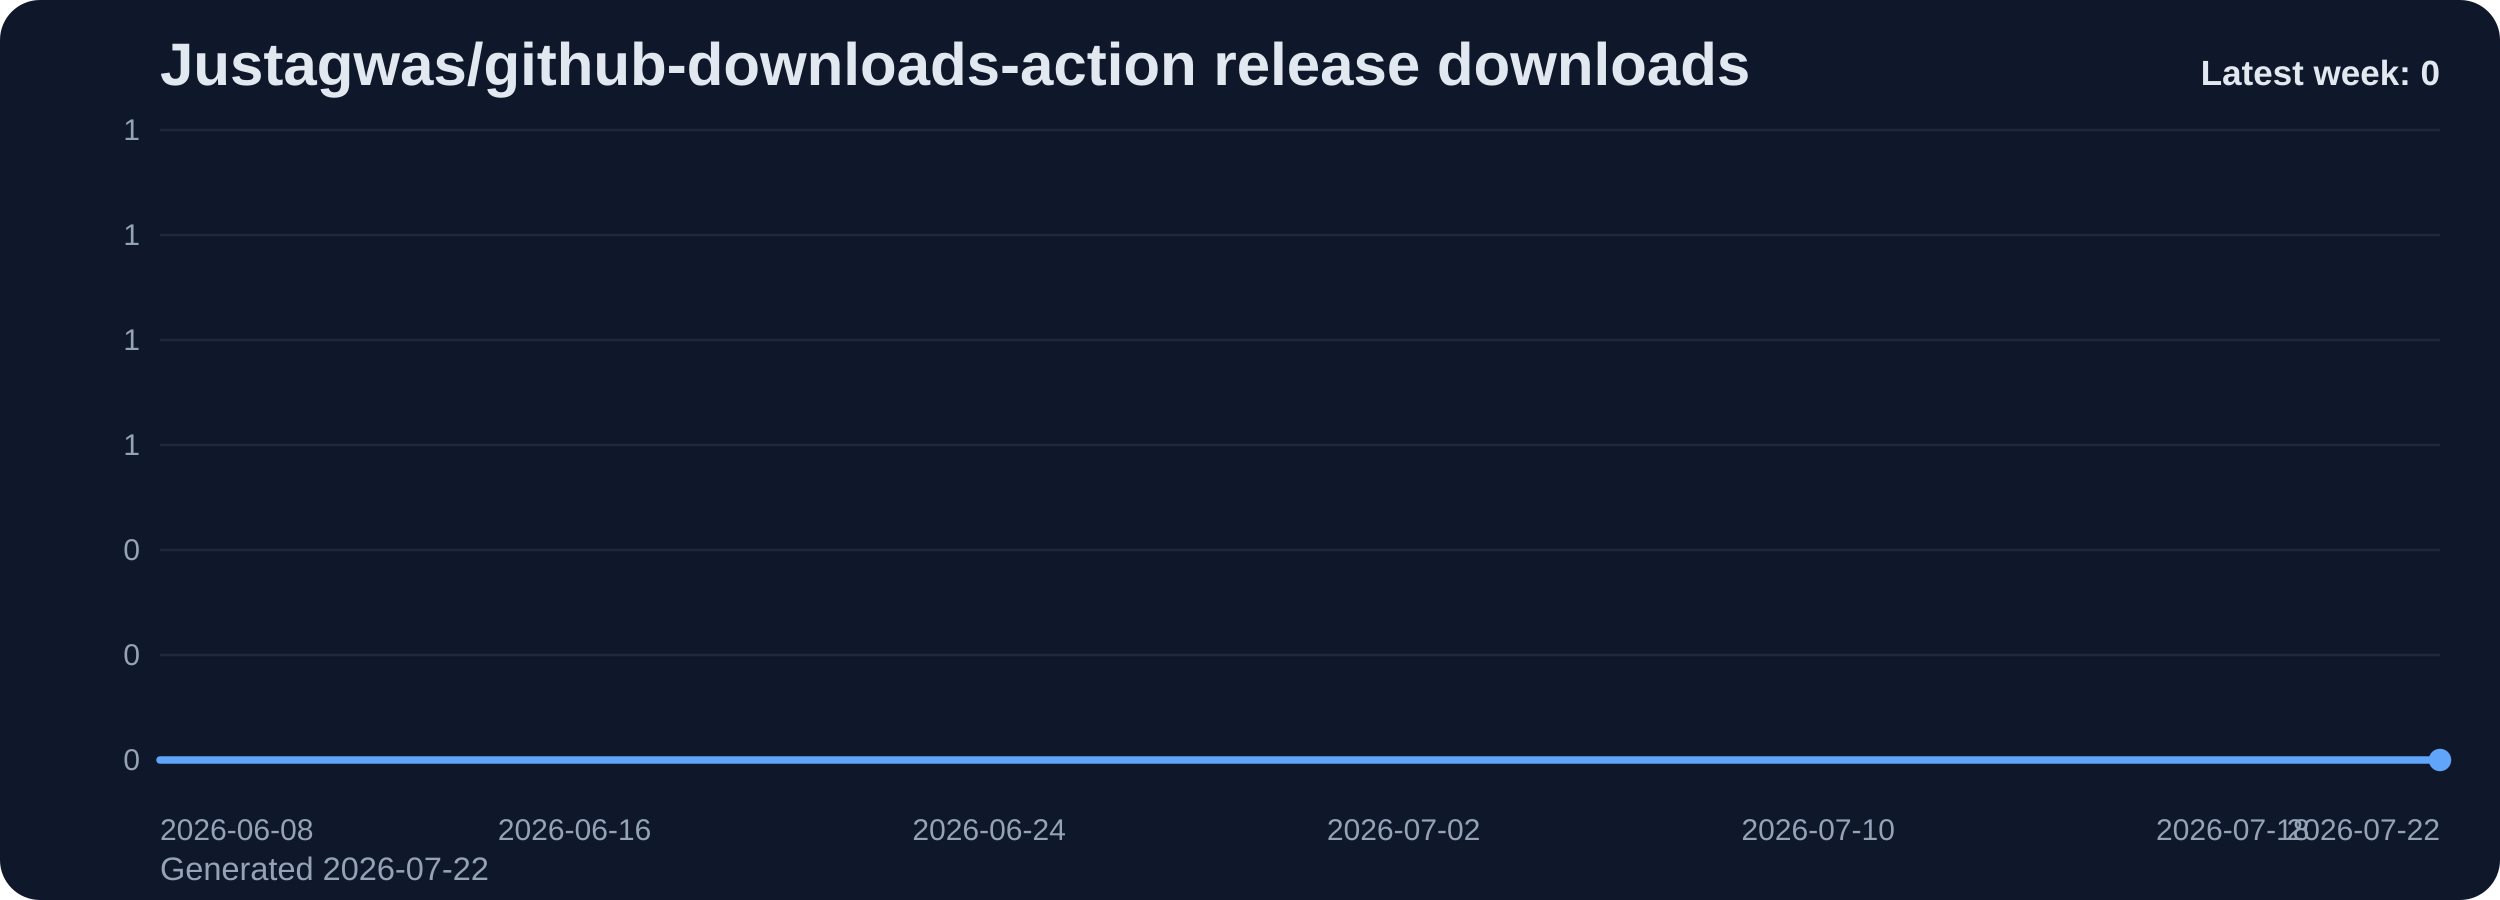
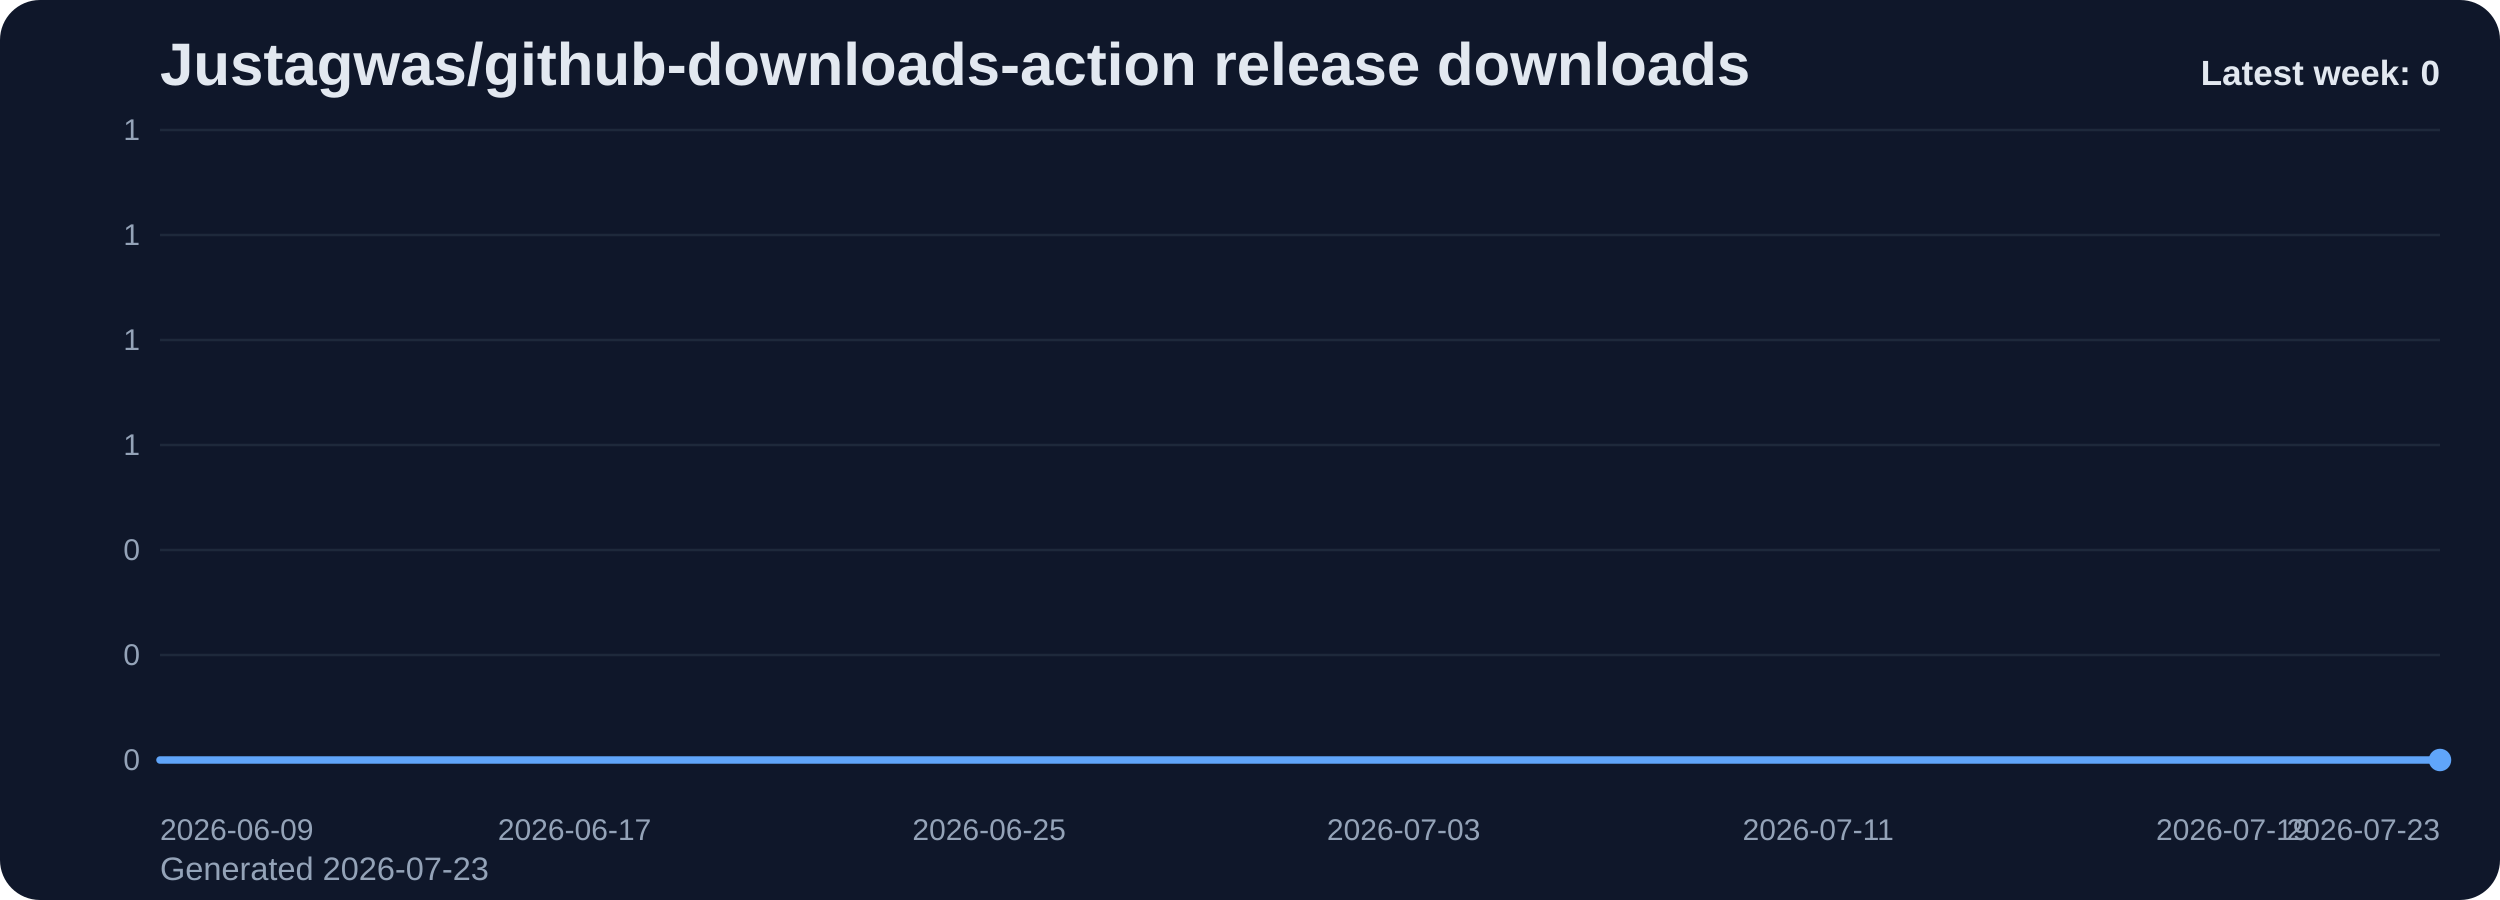
<svg xmlns="http://www.w3.org/2000/svg" viewBox="0 0 1000 360" role="img" aria-label="Justagwas/github-downloads-action release downloads chart">
  <defs>
    <linearGradient id="fill-weekly-slate" x1="0" y1="0" x2="0" y2="1">
      <stop offset="0%" stop-color="#60a5fa" stop-opacity="0.32" />
      <stop offset="100%" stop-color="#60a5fa" stop-opacity="0.05" />
    </linearGradient>
    <style>
      .bg { fill: #0f172a; }
      .title { font: 700 24px Arial, sans-serif; fill: #e2e8f0; }
      .sub { font: 400 13px Arial, sans-serif; fill: #94a3b8; }
      .grid { stroke: #1e293b; stroke-width: 1; }
      .axis { font: 400 12px Arial, sans-serif; fill: #94a3b8; }
      .line { fill: none; stroke: #60a5fa; stroke-width: 3; stroke-linecap: round; stroke-linejoin: round; }
      .dot { fill: #60a5fa; }
      .value { font: 600 11px Arial, sans-serif; fill: #cbd5e1; }
      .latest { font: 700 14px Arial, sans-serif; fill: #e2e8f0; }
    </style>
  </defs>
  <rect class="bg" x="0" y="0" width="1000" height="360" rx="16" />
  <text class="title" x="64" y="34">Justagwas/github-downloads-action release downloads</text>
-   <text class="sub" x="64" y="352">Generated 2026-07-22</text>
+   <text class="sub" x="64" y="352">Generated 2026-07-23</text>
  <line x1="64" y1="52.00" x2="976" y2="52.00" class="grid" />
  <text x="56" y="56.00" text-anchor="end" class="axis">1</text>
  <line x1="64" y1="94.00" x2="976" y2="94.00" class="grid" />
  <text x="56" y="98.00" text-anchor="end" class="axis">1</text>
  <line x1="64" y1="136.00" x2="976" y2="136.00" class="grid" />
  <text x="56" y="140.00" text-anchor="end" class="axis">1</text>
  <line x1="64" y1="178.00" x2="976" y2="178.00" class="grid" />
  <text x="56" y="182.00" text-anchor="end" class="axis">1</text>
  <line x1="64" y1="220.00" x2="976" y2="220.00" class="grid" />
  <text x="56" y="224.00" text-anchor="end" class="axis">0</text>
  <line x1="64" y1="262.00" x2="976" y2="262.00" class="grid" />
  <text x="56" y="266.00" text-anchor="end" class="axis">0</text>
  <line x1="64" y1="304.00" x2="976" y2="304.00" class="grid" />
  <text x="56" y="308.00" text-anchor="end" class="axis">0</text>
  <path d="M 64.00 304 L 64.00 304.00 L 84.73 304.00 L 105.45 304.00 L 126.18 304.00 L 146.91 304.00 L 167.64 304.00 L 188.36 304.00 L 209.09 304.00 L 229.82 304.00 L 250.55 304.00 L 271.27 304.00 L 292.00 304.00 L 312.73 304.00 L 333.45 304.00 L 354.18 304.00 L 374.91 304.00 L 395.64 304.00 L 416.36 304.00 L 437.09 304.00 L 457.82 304.00 L 478.55 304.00 L 499.27 304.00 L 520.00 304.00 L 540.73 304.00 L 561.45 304.00 L 582.18 304.00 L 602.91 304.00 L 623.64 304.00 L 644.36 304.00 L 665.09 304.00 L 685.82 304.00 L 706.55 304.00 L 727.27 304.00 L 748.00 304.00 L 768.73 304.00 L 789.45 304.00 L 810.18 304.00 L 830.91 304.00 L 851.64 304.00 L 872.36 304.00 L 893.09 304.00 L 913.82 304.00 L 934.55 304.00 L 955.27 304.00 L 976.00 304.00 L 976.00 304 Z" fill="url(#fill-weekly-slate)" />
  <polyline class="line" points="64.00,304.00 84.73,304.00 105.45,304.00 126.18,304.00 146.91,304.00 167.64,304.00 188.36,304.00 209.09,304.00 229.82,304.00 250.55,304.00 271.27,304.00 292.00,304.00 312.73,304.00 333.45,304.00 354.18,304.00 374.91,304.00 395.64,304.00 416.36,304.00 437.09,304.00 457.82,304.00 478.55,304.00 499.27,304.00 520.00,304.00 540.73,304.00 561.45,304.00 582.18,304.00 602.91,304.00 623.64,304.00 644.36,304.00 665.09,304.00 685.82,304.00 706.55,304.00 727.27,304.00 748.00,304.00 768.73,304.00 789.45,304.00 810.18,304.00 830.91,304.00 851.64,304.00 872.36,304.00 893.09,304.00 913.82,304.00 934.55,304.00 955.27,304.00 976.00,304.00" />
  <circle class="dot" cx="976.00" cy="304.00" r="4.5" />
-   <text class="axis" x="64.00" y="336" text-anchor="start">2026-06-08</text>
-   <text class="axis" x="229.82" y="336" text-anchor="middle">2026-06-16</text>
-   <text class="axis" x="395.64" y="336" text-anchor="middle">2026-06-24</text>
-   <text class="axis" x="561.45" y="336" text-anchor="middle">2026-07-02</text>
-   <text class="axis" x="727.27" y="336" text-anchor="middle">2026-07-10</text>
-   <text class="axis" x="893.09" y="336" text-anchor="middle">2026-07-18</text>
-   <text class="axis" x="976.00" y="336" text-anchor="end">2026-07-22</text>
+   <text class="axis" x="64.00" y="336" text-anchor="start">2026-06-09</text>
+   <text class="axis" x="229.82" y="336" text-anchor="middle">2026-06-17</text>
+   <text class="axis" x="395.64" y="336" text-anchor="middle">2026-06-25</text>
+   <text class="axis" x="561.45" y="336" text-anchor="middle">2026-07-03</text>
+   <text class="axis" x="727.27" y="336" text-anchor="middle">2026-07-11</text>
+   <text class="axis" x="893.09" y="336" text-anchor="middle">2026-07-19</text>
+   <text class="axis" x="976.00" y="336" text-anchor="end">2026-07-23</text>
  <text class="latest" x="976" y="34" text-anchor="end">Latest week: 0</text>
</svg>
